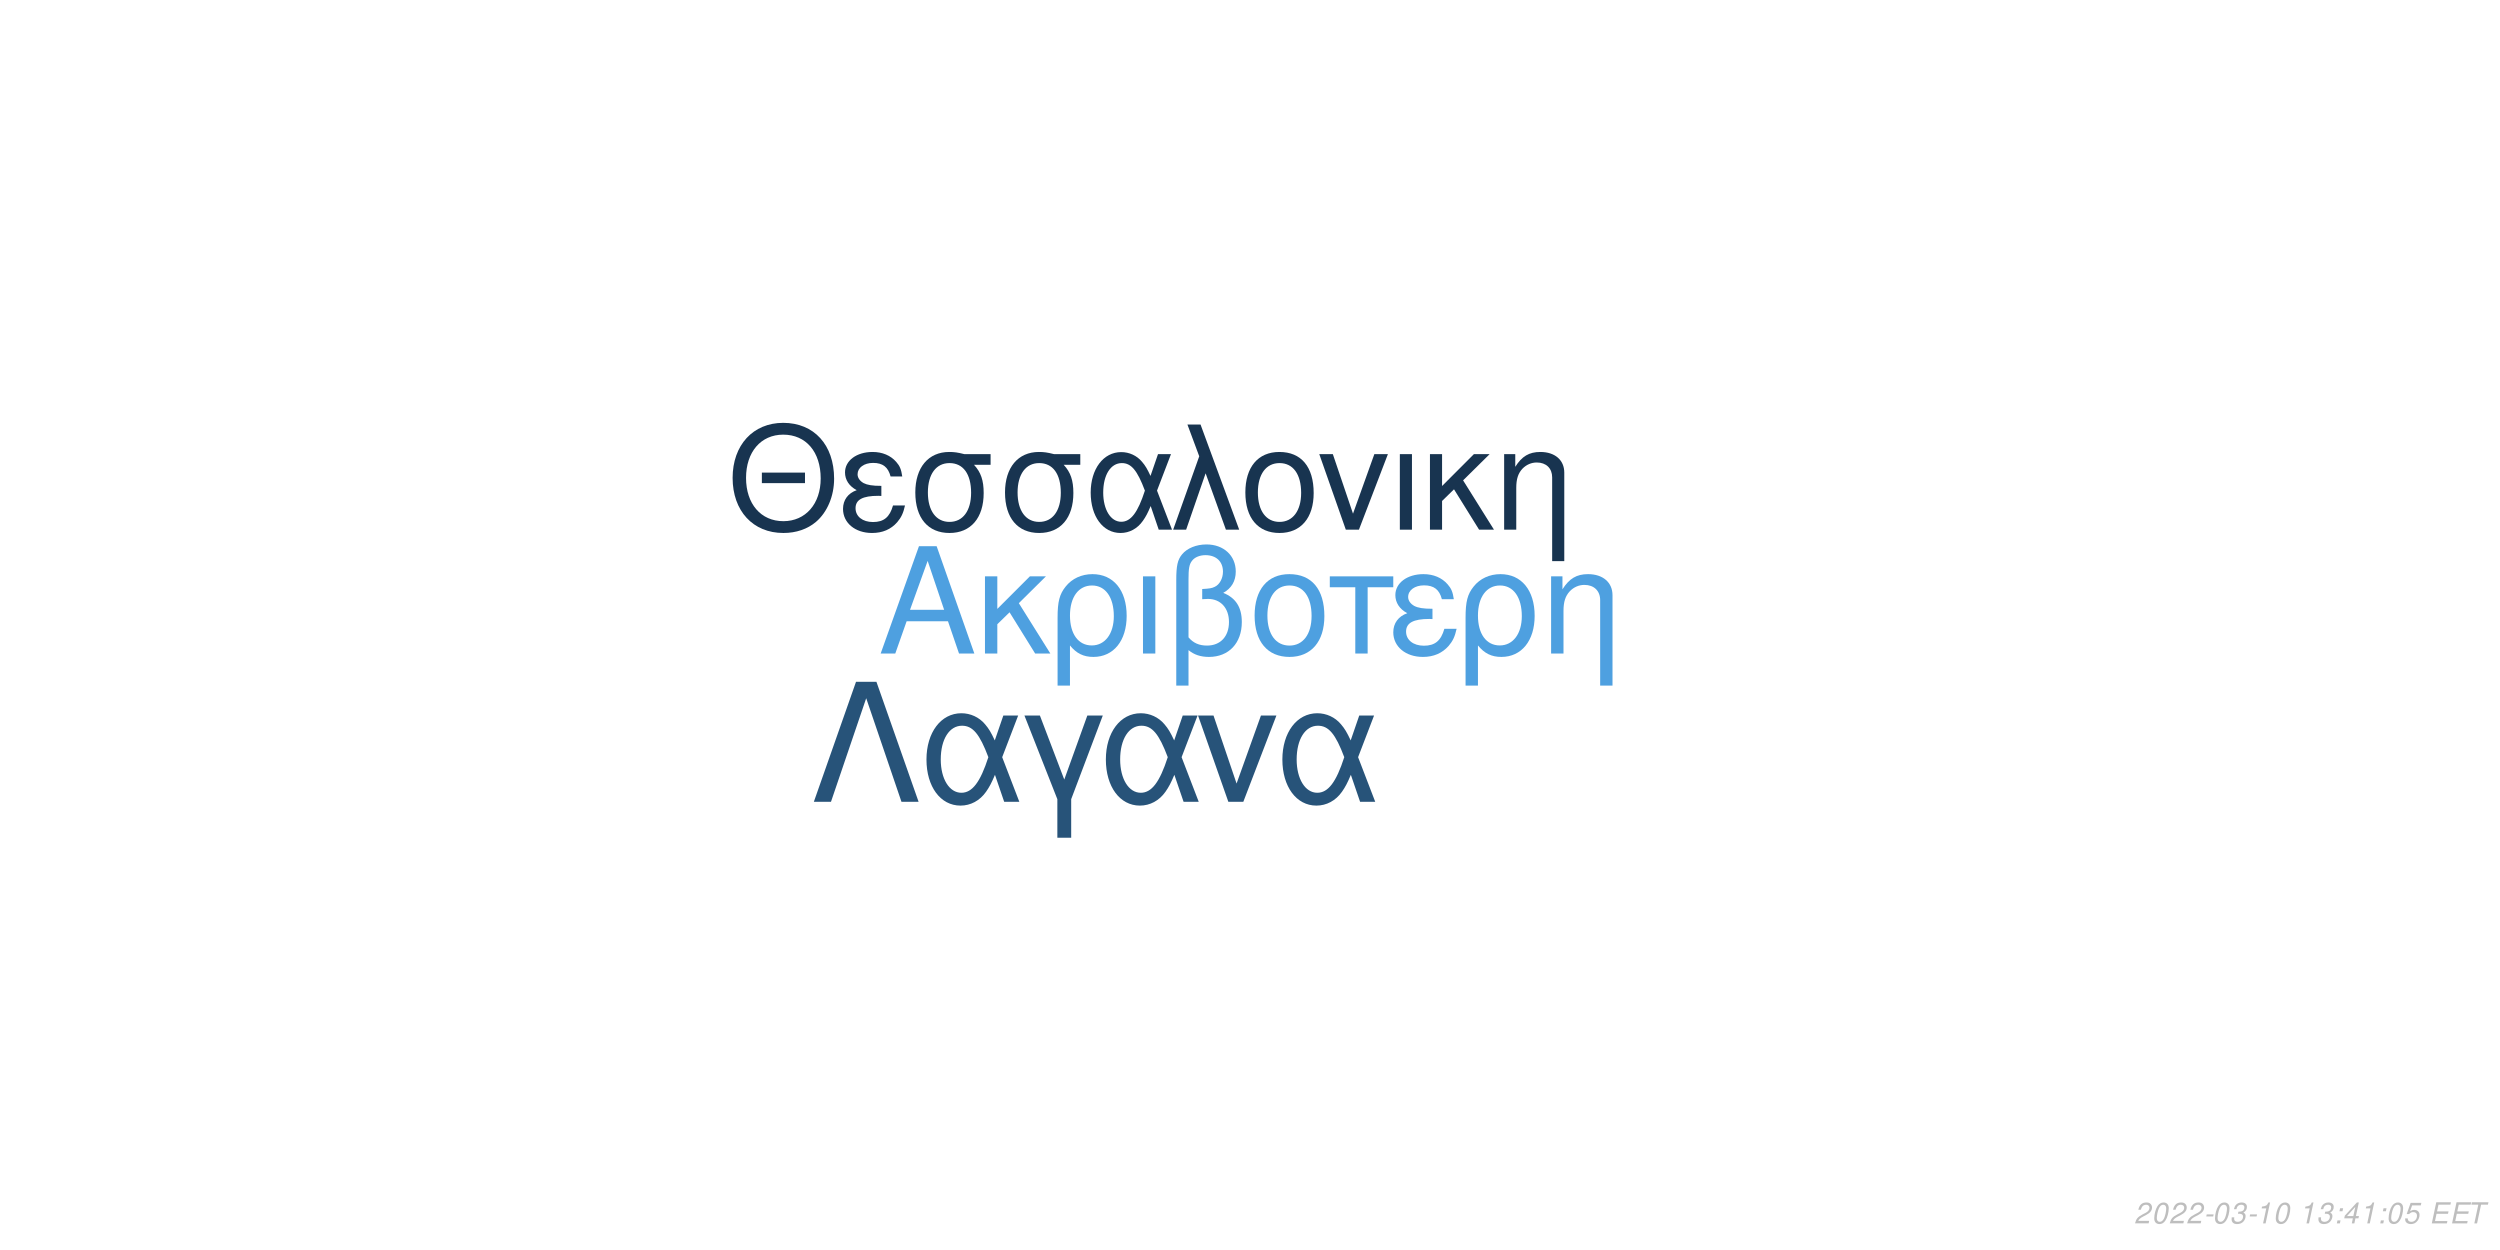
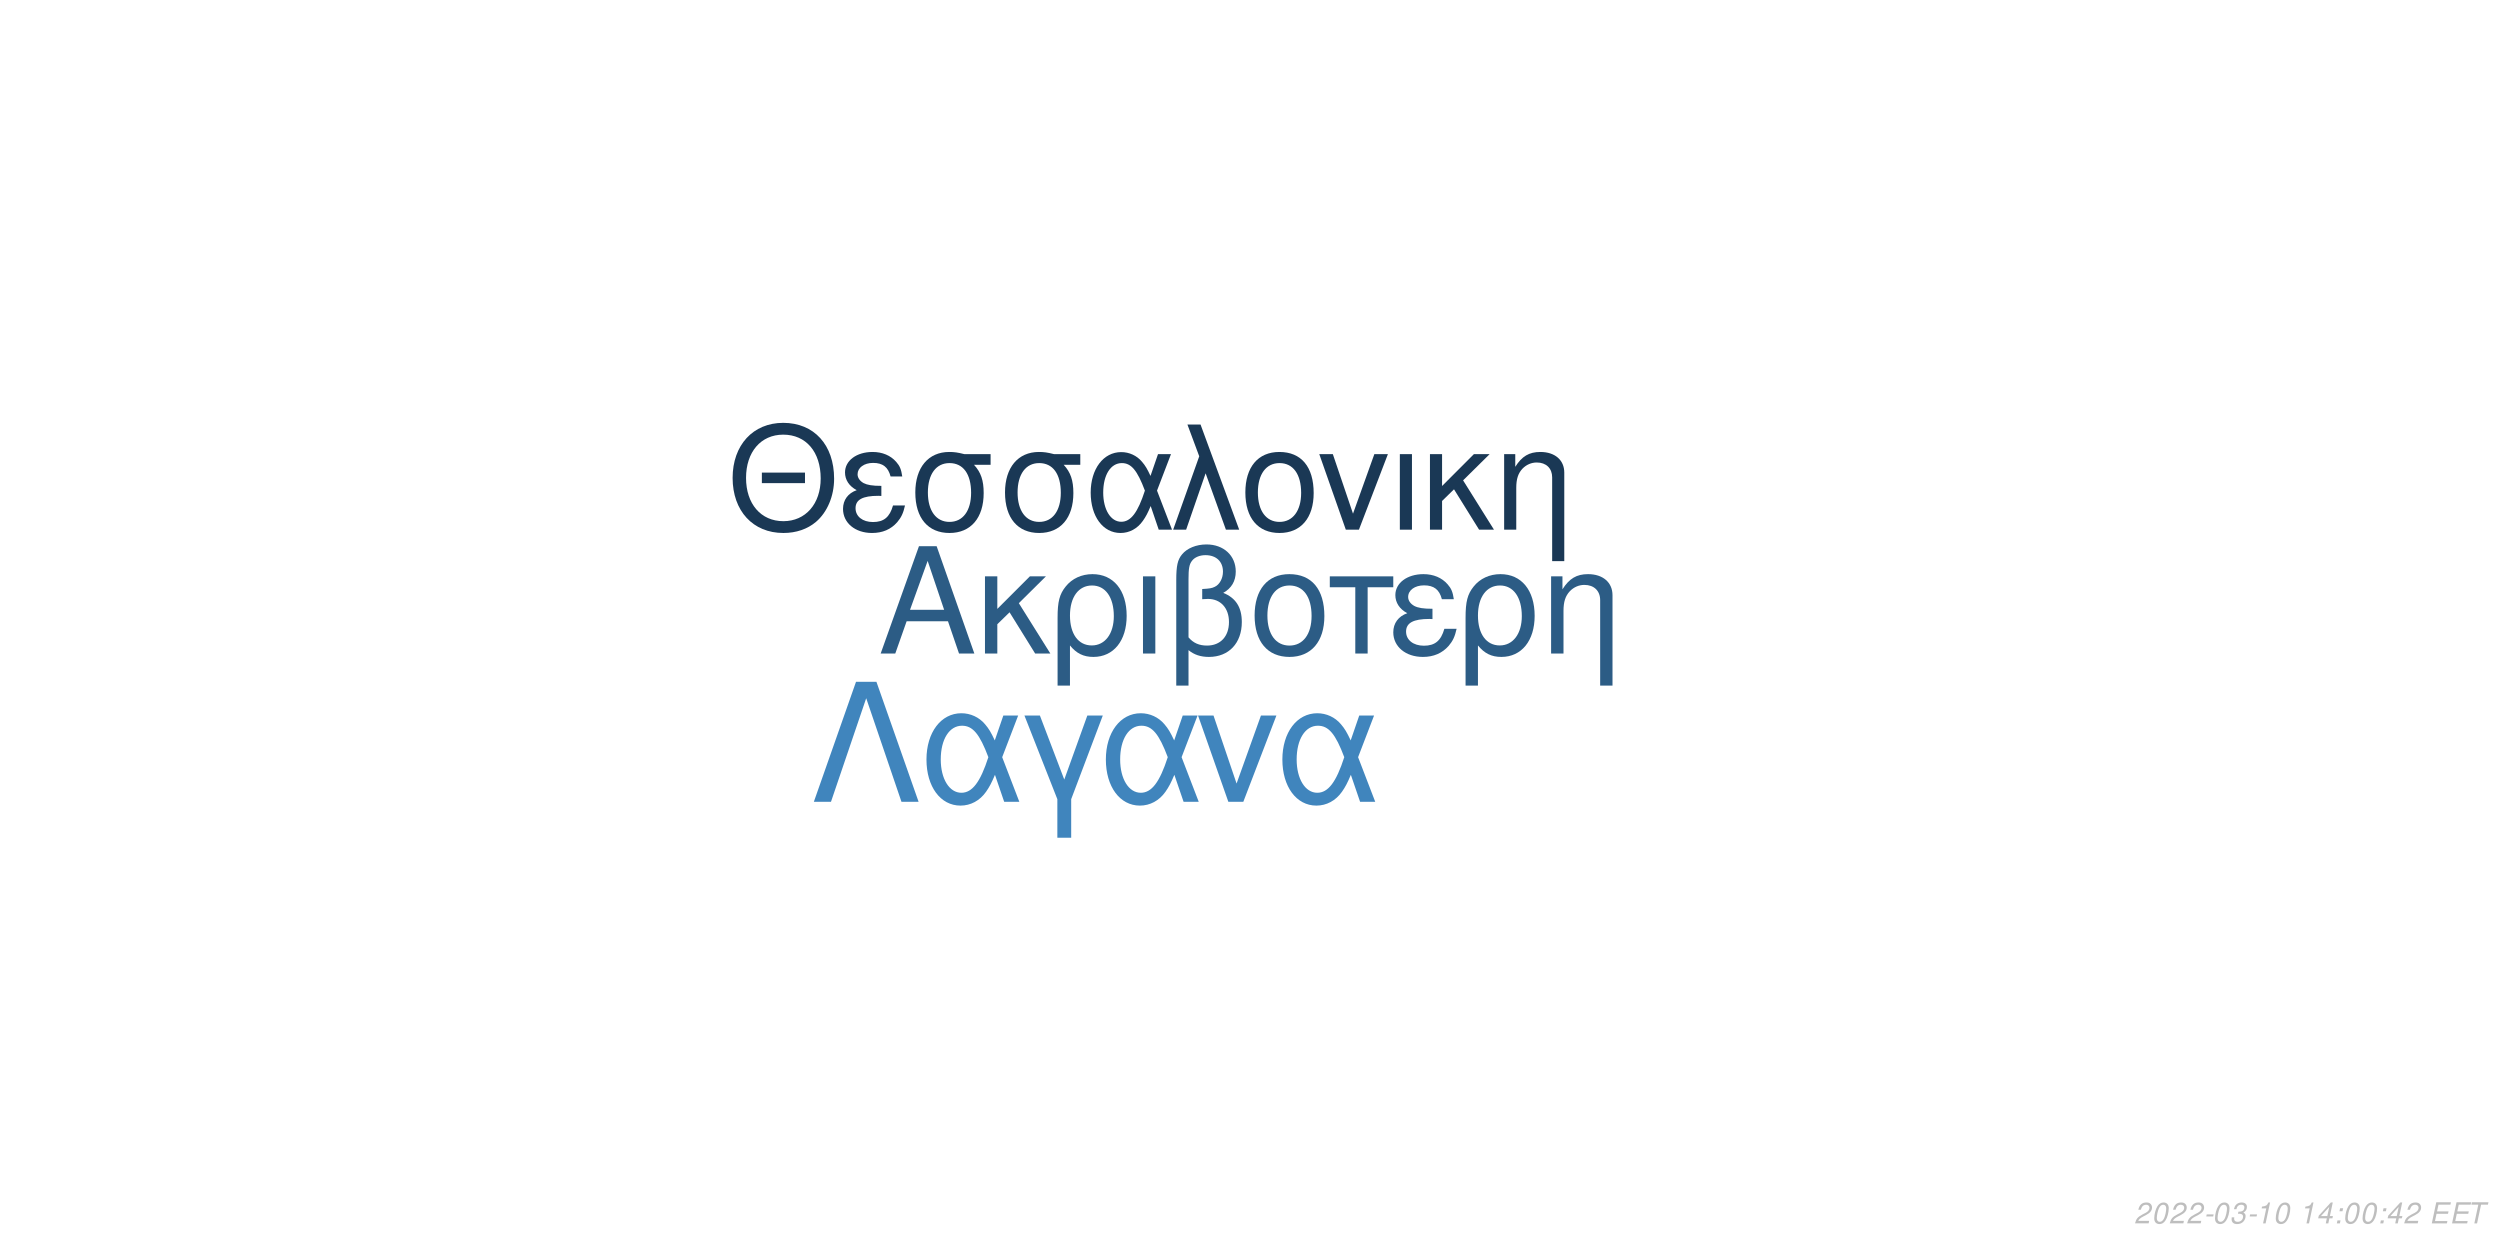
<svg xmlns="http://www.w3.org/2000/svg" xmlns:xlink="http://www.w3.org/1999/xlink" width="864pt" height="432pt" viewBox="0 0 864 432" version="1.1">
  <defs>
    <g>
      <symbol overflow="visible" id="glyph0-0">
        <path style="stroke:none;" d="" />
      </symbol>
      <symbol overflow="visible" id="glyph0-1">
        <path style="stroke:none;" d="M 24.125 -11.141 L 27.938 0 L 33.234 0 L 20.203 -37.094 L 14.094 -37.094 L 0.859 0 L 5.906 0 L 9.828 -11.141 Z M 22.797 -15.109 L 11 -15.109 L 17.094 -32.016 Z M 22.797 -15.109 " />
      </symbol>
      <symbol overflow="visible" id="glyph0-2">
        <path style="stroke:none;" d="M 7.172 -15.422 L 7.172 -26.672 L 2.906 -26.672 L 2.906 0 L 7.172 0 L 7.172 -10.125 L 11.406 -14.25 L 20.25 0 L 25.5 0 L 14.609 -17.406 L 23.969 -26.672 L 18.422 -26.672 Z M 7.172 -15.422 " />
      </symbol>
      <symbol overflow="visible" id="glyph0-3">
        <path style="stroke:none;" d="M 3 11.094 L 7.281 11.094 L 7.281 -2.797 C 9.516 -0.047 11.953 1.172 15.375 1.172 C 22.344 1.172 26.875 -4.422 26.875 -13.031 C 26.875 -21.891 22.297 -27.438 15.062 -27.438 C 11.297 -27.438 7.984 -25.906 5.797 -23.156 C 3.672 -20.516 3 -17.969 3 -12.359 Z M 14.906 -23.516 C 19.547 -23.516 22.438 -19.438 22.438 -12.922 C 22.438 -6.812 19.391 -2.797 14.812 -2.797 C 10.172 -2.797 7.281 -6.766 7.281 -13.125 C 7.281 -19.484 10.234 -23.516 14.906 -23.516 Z M 14.906 -23.516 " />
      </symbol>
      <symbol overflow="visible" id="glyph0-4">
        <path style="stroke:none;" d="M 3.516 0 L 7.781 0 L 7.781 -26.672 L 3.516 -26.672 Z M 3.516 0 " />
      </symbol>
      <symbol overflow="visible" id="glyph0-5">
        <path style="stroke:none;" d="M 4.016 11.094 L 8.25 11.094 L 8.25 -1.172 C 10.172 0.406 12.422 1.172 15.312 1.172 C 22.188 1.172 26.672 -3.609 26.672 -10.891 C 26.672 -15.984 24.578 -19.234 20.25 -20.969 C 23.109 -22.547 24.578 -25.031 24.578 -28.344 C 24.578 -33.844 20.406 -37.703 14.453 -37.703 C 10.938 -37.703 7.734 -36.391 6 -34.25 C 4.484 -32.422 4.016 -30.328 4.016 -25.391 Z M 8.25 -25.656 C 8.25 -29.359 8.5 -30.844 9.469 -32.062 C 10.375 -33.281 12.156 -34 14.094 -34 C 17.812 -34 20.156 -31.812 20.156 -28.297 C 20.156 -25.953 18.984 -23.812 17.297 -23.047 C 16.281 -22.547 15.469 -22.438 12.984 -22.297 L 12.984 -18.781 C 13.734 -18.828 14.344 -18.875 14.969 -18.875 C 19.344 -18.875 22.234 -15.719 22.234 -10.891 C 22.234 -5.906 19.281 -2.75 14.656 -2.75 C 11.953 -2.75 9.922 -3.609 8.25 -5.594 Z M 8.25 -25.656 " />
      </symbol>
      <symbol overflow="visible" id="glyph0-6">
        <path style="stroke:none;" d="M 14.094 -27.438 C 6.562 -27.438 2.094 -22.094 2.094 -13.125 C 2.094 -4.125 6.562 1.172 14.141 1.172 C 21.672 1.172 26.203 -4.172 26.203 -12.922 C 26.203 -22.188 21.828 -27.438 14.094 -27.438 Z M 14.141 -23.516 C 18.938 -23.516 21.781 -19.594 21.781 -12.984 C 21.781 -6.672 18.828 -2.75 14.141 -2.75 C 9.422 -2.75 6.516 -6.672 6.516 -13.125 C 6.516 -19.594 9.422 -23.516 14.141 -23.516 Z M 14.141 -23.516 " />
      </symbol>
      <symbol overflow="visible" id="glyph0-7">
        <path style="stroke:none;" d="M 7.891 0 L 12.156 0 L 12.156 -22.906 L 21.016 -22.906 L 21.016 -26.672 L -0.922 -26.672 L -0.922 -22.906 L 7.891 -22.906 Z M 7.891 0 " />
      </symbol>
      <symbol overflow="visible" id="glyph0-8">
        <path style="stroke:none;" d="M 14.562 -15.469 C 11.344 -15.469 9.562 -15.781 8.297 -16.438 C 6.922 -17.203 6.156 -18.328 6.156 -19.547 C 6.156 -21.891 8.453 -23.562 11.656 -23.562 C 15.062 -23.562 16.953 -22.094 17.812 -18.781 L 21.938 -18.781 C 21.578 -21.266 21.062 -22.5 19.797 -23.922 C 17.812 -26.203 14.906 -27.438 11.453 -27.438 C 5.797 -27.438 1.734 -24.375 1.734 -20.203 C 1.734 -17.609 3.156 -15.375 5.859 -13.938 C 2.797 -12.875 1.016 -10.484 1.016 -7.328 C 1.016 -2.391 5.297 1.172 11.25 1.172 C 14.969 1.172 17.906 -0.109 20.156 -2.641 C 21.578 -4.328 22.297 -5.797 22.906 -8.547 L 18.672 -8.547 C 17.5 -4.422 15.422 -2.703 11.609 -2.703 C 7.938 -2.703 5.438 -4.688 5.438 -7.578 C 5.438 -10.578 7.938 -11.953 13.484 -11.953 C 13.641 -11.953 14.094 -11.953 14.562 -11.906 Z M 14.562 -15.469 " />
      </symbol>
      <symbol overflow="visible" id="glyph0-9">
        <path style="stroke:none;" d="M 3.562 -26.672 L 3.562 0 L 7.844 0 L 7.844 -14.703 C 7.844 -17.906 8.5 -19.891 10.031 -21.531 C 11.406 -22.953 13.188 -23.719 15.062 -23.719 C 18.375 -23.719 20.516 -21.672 20.516 -18.469 L 20.516 11.094 L 24.781 11.094 L 24.781 -20.156 C 24.781 -24.578 21.469 -27.438 16.328 -27.438 C 12.359 -27.438 9.828 -25.906 7.484 -22.188 L 7.484 -26.672 Z M 3.562 -26.672 " />
      </symbol>
      <symbol overflow="visible" id="glyph1-0">
        <path style="stroke:none;" d="" />
      </symbol>
      <symbol overflow="visible" id="glyph1-1">
        <path style="stroke:none;" d="M 26.859 -19.734 L 11.953 -19.734 L 11.953 -16.094 L 26.859 -16.094 Z M 19.328 -36.922 C 8.922 -36.922 1.844 -29.25 1.844 -17.891 C 1.844 -6.484 8.875 1.141 19.391 1.141 C 23.812 1.141 27.703 -0.203 30.641 -2.688 C 34.578 -6.031 36.922 -11.656 36.922 -17.594 C 36.922 -29.297 30 -36.922 19.328 -36.922 Z M 19.328 -32.844 C 27.203 -32.844 32.281 -26.906 32.281 -17.688 C 32.281 -8.922 27.062 -2.938 19.391 -2.938 C 11.609 -2.938 6.484 -8.922 6.484 -17.891 C 6.484 -26.859 11.609 -32.844 19.328 -32.844 Z M 19.328 -32.844 " />
      </symbol>
      <symbol overflow="visible" id="glyph1-2">
        <path style="stroke:none;" d="M 14.25 -15.141 C 11.109 -15.141 9.375 -15.453 8.125 -16.094 C 6.781 -16.844 6.031 -17.938 6.031 -19.141 C 6.031 -21.422 8.266 -23.078 11.406 -23.078 C 14.75 -23.078 16.594 -21.625 17.438 -18.391 L 21.469 -18.391 C 21.125 -20.828 20.625 -22.031 19.391 -23.422 C 17.438 -25.656 14.594 -26.859 11.219 -26.859 C 5.688 -26.859 1.688 -23.875 1.688 -19.781 C 1.688 -17.234 3.094 -15.047 5.734 -13.656 C 2.734 -12.609 1 -10.266 1 -7.172 C 1 -2.344 5.188 1.141 11.016 1.141 C 14.656 1.141 17.547 -0.094 19.734 -2.594 C 21.125 -4.234 21.828 -5.688 22.422 -8.375 L 18.281 -8.375 C 17.141 -4.328 15.094 -2.641 11.359 -2.641 C 7.766 -2.641 5.328 -4.578 5.328 -7.422 C 5.328 -10.359 7.766 -11.703 13.203 -11.703 C 13.359 -11.703 13.797 -11.703 14.25 -11.656 Z M 14.25 -15.141 " />
      </symbol>
      <symbol overflow="visible" id="glyph1-3">
        <path style="stroke:none;" d="M 29 -26.109 L 19.938 -26.109 C 17.594 -26.703 16.438 -26.859 14.703 -26.859 C 7.469 -26.859 2.984 -21.469 2.984 -12.859 C 2.984 -4.031 7.375 1.141 14.797 1.141 C 22.172 1.141 26.609 -4.078 26.609 -12.656 C 26.609 -17.047 25.656 -19.828 23.266 -22.422 L 29 -22.422 Z M 14.797 -23.016 C 19.531 -23.016 22.266 -19.234 22.266 -12.75 C 22.266 -6.531 19.438 -2.688 14.797 -2.688 C 10.172 -2.688 7.328 -6.531 7.328 -12.859 C 7.328 -19.188 10.172 -23.016 14.797 -23.016 Z M 14.797 -23.016 " />
      </symbol>
      <symbol overflow="visible" id="glyph1-4">
        <path style="stroke:none;" d="M 29.344 -26.109 L 24.859 -26.109 L 22.266 -18.578 C 21.125 -21.031 20.484 -22.125 19.328 -23.469 C 17.547 -25.609 14.906 -26.812 12.156 -26.812 C 5.984 -26.812 1.594 -20.984 1.594 -12.812 C 1.594 -4.578 5.828 1.141 11.906 1.141 C 14.953 1.141 17.734 -0.344 19.625 -3.047 C 20.672 -4.531 21.281 -5.688 22.328 -8.172 L 25.109 0 L 29.703 0 L 24.516 -13.5 Z M 20.328 -13.5 C 17.891 -5.922 15.453 -2.734 12.156 -2.734 C 8.516 -2.734 5.922 -6.922 5.922 -12.812 C 5.922 -18.938 8.516 -23.016 12.359 -23.016 C 15.594 -23.016 17.688 -20.531 20.328 -13.5 Z M 20.328 -13.5 " />
      </symbol>
      <symbol overflow="visible" id="glyph1-5">
        <path style="stroke:none;" d="M 1.094 0 L 5.578 0 L 12.312 -19.484 L 19.328 0 L 23.922 0 L 10.562 -36.328 L 6.031 -36.328 L 10.109 -25.359 Z M 1.094 0 " />
      </symbol>
      <symbol overflow="visible" id="glyph1-6">
        <path style="stroke:none;" d="M 13.797 -26.859 C 6.422 -26.859 2.047 -21.625 2.047 -12.859 C 2.047 -4.031 6.422 1.141 13.859 1.141 C 21.234 1.141 25.656 -4.078 25.656 -12.656 C 25.656 -21.719 21.375 -26.859 13.797 -26.859 Z M 13.859 -23.016 C 18.531 -23.016 21.328 -19.188 21.328 -12.703 C 21.328 -6.531 18.438 -2.688 13.859 -2.688 C 9.219 -2.688 6.375 -6.531 6.375 -12.859 C 6.375 -19.188 9.219 -23.016 13.859 -23.016 Z M 13.859 -23.016 " />
      </symbol>
      <symbol overflow="visible" id="glyph1-7">
        <path style="stroke:none;" d="M 14.297 0 L 24.312 -26.109 L 19.625 -26.109 L 12.25 -5.531 L 5.281 -26.109 L 0.594 -26.109 L 9.766 0 Z M 14.297 0 " />
      </symbol>
      <symbol overflow="visible" id="glyph1-8">
        <path style="stroke:none;" d="M 3.438 0 L 7.625 0 L 7.625 -26.109 L 3.438 -26.109 Z M 3.438 0 " />
      </symbol>
      <symbol overflow="visible" id="glyph1-9">
        <path style="stroke:none;" d="M 7.031 -15.094 L 7.031 -26.109 L 2.844 -26.109 L 2.844 0 L 7.031 0 L 7.031 -9.922 L 11.156 -13.953 L 19.828 0 L 24.969 0 L 14.297 -17.047 L 23.469 -26.109 L 18.031 -26.109 Z M 7.031 -15.094 " />
      </symbol>
      <symbol overflow="visible" id="glyph1-10">
        <path style="stroke:none;" d="M 3.484 -26.109 L 3.484 0 L 7.672 0 L 7.672 -14.406 C 7.672 -17.547 8.328 -19.484 9.812 -21.078 C 11.156 -22.469 12.906 -23.219 14.75 -23.219 C 17.984 -23.219 20.078 -21.234 20.078 -18.094 L 20.078 10.859 L 24.266 10.859 L 24.266 -19.734 C 24.266 -24.062 21.031 -26.859 16 -26.859 C 12.109 -26.859 9.609 -25.359 7.328 -21.719 L 7.328 -26.109 Z M 3.484 -26.109 " />
      </symbol>
      <symbol overflow="visible" id="glyph2-0">
        <path style="stroke:none;" d="" />
      </symbol>
      <symbol overflow="visible" id="glyph2-1">
        <path style="stroke:none;" d="M 22.531 -41.484 L 15.484 -41.484 L 0.906 0 L 6.828 0 L 19 -35.797 L 31.188 0 L 37.109 0 Z M 22.531 -41.484 " />
      </symbol>
      <symbol overflow="visible" id="glyph2-2">
        <path style="stroke:none;" d="M 33.516 -29.812 L 28.391 -29.812 L 25.438 -21.219 C 24.125 -24.016 23.391 -25.266 22.078 -26.797 C 20.031 -29.25 17.016 -30.609 13.891 -30.609 C 6.828 -30.609 1.828 -23.953 1.828 -14.625 C 1.828 -5.234 6.656 1.312 13.594 1.312 C 17.078 1.312 20.266 -0.391 22.422 -3.469 C 23.609 -5.172 24.297 -6.484 25.5 -9.328 L 28.688 0 L 33.922 0 L 28 -15.422 Z M 23.219 -15.422 C 20.422 -6.766 17.641 -3.125 13.891 -3.125 C 9.734 -3.125 6.766 -7.906 6.766 -14.625 C 6.766 -21.625 9.734 -26.297 14.109 -26.297 C 17.812 -26.297 20.203 -23.453 23.219 -15.422 Z M 23.219 -15.422 " />
      </symbol>
      <symbol overflow="visible" id="glyph2-3">
        <path style="stroke:none;" d="M 12.062 12.406 L 16.844 12.406 L 16.844 -0.906 L 27.766 -29.812 L 22.422 -29.812 L 14.453 -7.688 L 6.031 -29.812 L 0.688 -29.812 L 12.062 -0.906 Z M 12.062 12.406 " />
      </symbol>
      <symbol overflow="visible" id="glyph2-4">
        <path style="stroke:none;" d="M 16.328 0 L 27.766 -29.812 L 22.422 -29.812 L 14 -6.312 L 6.031 -29.812 L 0.688 -29.812 L 11.156 0 Z M 16.328 0 " />
      </symbol>
      <symbol overflow="visible" id="glyph3-0">
        <path style="stroke:none;" d="" />
      </symbol>
      <symbol overflow="visible" id="glyph3-1">
        <path style="stroke:none;" d="M 5.234 -0.875 L 1.469 -0.875 C 1.641 -1.375 2.203 -1.891 3.109 -2.344 L 4.234 -2.938 C 5.562 -3.625 6.219 -4.469 6.219 -5.484 C 6.219 -5.938 6.062 -6.359 5.797 -6.656 C 5.469 -7.047 4.984 -7.234 4.312 -7.234 C 2.766 -7.234 1.891 -6.453 1.484 -4.734 L 2.375 -4.734 C 2.484 -5.188 2.609 -5.484 2.797 -5.75 C 3.094 -6.203 3.609 -6.453 4.188 -6.453 C 4.891 -6.453 5.344 -6.031 5.344 -5.375 C 5.344 -4.703 4.859 -4.094 4.016 -3.656 L 2.984 -3.125 C 1.234 -2.188 0.797 -1.656 0.344 -0.016 L 5.047 -0.016 Z M 5.234 -0.875 " />
      </symbol>
      <symbol overflow="visible" id="glyph3-2">
        <path style="stroke:none;" d="M 4.203 -7.234 C 3.375 -7.234 2.688 -6.812 2.125 -5.984 C 1.484 -5.047 0.984 -3.188 0.984 -1.734 C 0.984 -1.109 1.172 -0.562 1.484 -0.266 C 1.797 0.047 2.281 0.234 2.766 0.234 C 3.625 0.234 4.281 -0.156 4.859 -1.016 C 5.516 -1.953 6 -3.797 6 -5.266 C 6 -6.5 5.328 -7.234 4.203 -7.234 Z M 4.094 -6.453 C 4.734 -6.453 5.125 -5.984 5.125 -5.156 C 5.125 -4.203 4.781 -2.625 4.406 -1.812 C 3.984 -0.938 3.516 -0.547 2.875 -0.547 C 2.25 -0.547 1.875 -1.031 1.875 -1.828 C 1.875 -2.797 2.203 -4.344 2.594 -5.203 C 2.984 -6.047 3.453 -6.453 4.094 -6.453 Z M 4.094 -6.453 " />
      </symbol>
      <symbol overflow="visible" id="glyph3-3">
        <path style="stroke:none;" d="M 3.516 -3.125 L 1.125 -3.125 L 0.969 -2.406 L 3.359 -2.406 Z M 3.516 -3.125 " />
      </symbol>
      <symbol overflow="visible" id="glyph3-4">
        <path style="stroke:none;" d="M 2.922 -3.312 C 3.125 -3.344 3.234 -3.344 3.375 -3.344 C 4.203 -3.344 4.688 -3 4.688 -2.406 C 4.688 -1.312 3.906 -0.547 2.781 -0.547 C 2.047 -0.547 1.594 -0.938 1.594 -1.562 C 1.594 -1.719 1.609 -1.844 1.656 -2.094 L 0.766 -2.094 C 0.734 -1.797 0.719 -1.641 0.719 -1.469 C 0.719 -0.375 1.406 0.234 2.641 0.234 C 3.547 0.234 4.297 -0.078 4.812 -0.656 C 5.266 -1.156 5.562 -1.875 5.562 -2.547 C 5.562 -3.125 5.344 -3.453 4.797 -3.734 C 5.641 -4.234 6.016 -4.844 6.016 -5.734 C 6.016 -6.656 5.312 -7.234 4.203 -7.234 C 3.375 -7.234 2.672 -6.938 2.188 -6.375 C 1.891 -6.031 1.703 -5.641 1.516 -4.906 L 2.391 -4.906 C 2.5 -5.359 2.594 -5.594 2.734 -5.812 C 3.047 -6.234 3.516 -6.453 4.078 -6.453 C 4.734 -6.453 5.141 -6.125 5.141 -5.578 C 5.141 -5.188 5.016 -4.797 4.797 -4.547 C 4.516 -4.234 4 -4.062 3.266 -4.062 L 3.078 -4.062 Z M 2.922 -3.312 " />
      </symbol>
      <symbol overflow="visible" id="glyph3-5">
        <path style="stroke:none;" d="M 3.703 -5.188 L 2.594 0 L 3.469 0 L 5.016 -7.234 L 4.438 -7.234 C 3.906 -6.156 3.688 -6.016 2.234 -5.812 L 2.109 -5.188 Z M 3.703 -5.188 " />
      </symbol>
      <symbol overflow="visible" id="glyph3-6">
        <path style="stroke:none;" d="" />
      </symbol>
      <symbol overflow="visible" id="glyph3-7">
+         <path style="stroke:none;" d="M 3.625 -1.75 L 3.266 0 L 4.141 0 L 4.516 -1.75 L 5.562 -1.75 L 5.734 -2.531 L 4.688 -2.531 L 5.688 -7.234 L 5.016 -7.234 L 0.844 -2.672 L 0.641 -1.75 Z M 3.797 -2.531 L 1.594 -2.531 L 4.469 -5.703 Z M 3.797 -2.531 " />
+       </symbol>
+       <symbol overflow="visible" id="glyph3-8">
        <path style="stroke:none;" d="M 2.359 -1.031 L 1.312 -1.031 L 1.094 0 L 2.141 0 Z M 3.266 -5.234 L 2.219 -5.234 L 2 -4.203 L 3.047 -4.203 Z M 3.266 -5.234 " />
      </symbol>
-       <symbol overflow="visible" id="glyph3-8">
-         <path style="stroke:none;" d="M 3.625 -1.75 L 3.266 0 L 4.141 0 L 4.516 -1.75 L 5.562 -1.75 L 5.734 -2.531 L 4.688 -2.531 L 5.688 -7.234 L 5.016 -7.234 L 0.844 -2.672 L 0.641 -1.75 Z M 3.797 -2.531 L 1.594 -2.531 L 4.469 -5.703 Z M 3.797 -2.531 " />
-       </symbol>
      <symbol overflow="visible" id="glyph3-9">
-         <path style="stroke:none;" d="M 6.297 -7.094 L 2.594 -7.094 L 1.234 -3.234 L 2.047 -3.234 C 2.656 -3.766 2.938 -3.906 3.531 -3.906 C 4.328 -3.906 4.797 -3.453 4.797 -2.688 C 4.797 -1.438 3.969 -0.547 2.828 -0.547 C 2.031 -0.547 1.609 -0.938 1.578 -1.734 L 0.703 -1.734 L 0.703 -1.516 C 0.703 -0.938 0.844 -0.547 1.188 -0.266 C 1.562 0.062 2.078 0.234 2.703 0.234 C 3.656 0.234 4.391 -0.156 4.984 -0.922 C 5.422 -1.5 5.672 -2.234 5.672 -2.953 C 5.672 -4 4.938 -4.672 3.812 -4.672 C 3.328 -4.672 2.906 -4.547 2.406 -4.234 L 3.109 -6.219 L 6.109 -6.219 Z M 6.297 -7.094 " />
+         <path style="stroke:none;" d="M 2.547 -3.312 L 6.5 -3.312 L 6.688 -4.141 L 2.719 -4.141 L 3.219 -6.469 L 7.344 -6.469 L 7.516 -7.297 L 2.453 -7.297 L 0.906 0 L 6.125 0 L 6.297 -0.812 L 2.016 -0.812 Z M 2.547 -3.312 " />
      </symbol>
      <symbol overflow="visible" id="glyph3-10">
-         <path style="stroke:none;" d="M 2.547 -3.312 L 6.5 -3.312 L 6.688 -4.141 L 2.719 -4.141 L 3.219 -6.469 L 7.344 -6.469 L 7.516 -7.297 L 2.453 -7.297 L 0.906 0 L 6.125 0 L 6.297 -0.812 L 2.016 -0.812 Z M 2.547 -3.312 " />
-       </symbol>
-       <symbol overflow="visible" id="glyph3-11">
        <path style="stroke:none;" d="M 4.938 -6.469 L 7.312 -6.469 L 7.484 -7.297 L 1.75 -7.297 L 1.578 -6.469 L 3.984 -6.469 L 2.609 0 L 3.547 0 Z M 4.938 -6.469 " />
      </symbol>
    </g>
  </defs>
  <g id="surface1">
    <rect x="0" y="0" width="864" height="432" style="fill:rgb(100%,100%,100%);fill-opacity:1;stroke:none;" />
-     <g style="fill:rgb(30.588%,62.745%,87.843%);fill-opacity:1;">
+     <g style="fill:rgb(17.255%,36.078%,52.157%);fill-opacity:1;">
      <use xlink:href="#glyph0-1" x="303.5" y="225.861" />
      <use xlink:href="#glyph0-2" x="337.5" y="225.861" />
      <use xlink:href="#glyph0-3" x="362.5" y="225.861" />
      <use xlink:href="#glyph0-4" x="391.5" y="225.861" />
      <use xlink:href="#glyph0-5" x="402.5" y="225.861" />
      <use xlink:href="#glyph0-6" x="431.5" y="225.861" />
      <use xlink:href="#glyph0-7" x="460.5" y="225.861" />
      <use xlink:href="#glyph0-8" x="480.5" y="225.861" />
      <use xlink:href="#glyph0-3" x="503.5" y="225.861" />
      <use xlink:href="#glyph0-9" x="532.5" y="225.861" />
    </g>
-     <g style="fill:rgb(9.412%,20.392%,31.373%);fill-opacity:1;">
+     <g style="fill:rgb(10.196%,21.961%,33.333%);fill-opacity:1;">
      <use xlink:href="#glyph1-1" x="251.348" y="183.058" />
      <use xlink:href="#glyph1-2" x="290.348" y="183.058" />
      <use xlink:href="#glyph1-3" x="313.348" y="183.058" />
      <use xlink:href="#glyph1-3" x="344.348" y="183.058" />
      <use xlink:href="#glyph1-4" x="375.348" y="183.058" />
      <use xlink:href="#glyph1-5" x="404.348" y="183.058" />
      <use xlink:href="#glyph1-6" x="428.348" y="183.058" />
      <use xlink:href="#glyph1-7" x="455.348" y="183.058" />
      <use xlink:href="#glyph1-8" x="480.348" y="183.058" />
      <use xlink:href="#glyph1-9" x="491.348" y="183.058" />
      <use xlink:href="#glyph1-10" x="516.348" y="183.058" />
    </g>
-     <g style="fill:rgb(15.294%,32.549%,47.451%);fill-opacity:1;">
+     <g style="fill:rgb(25.098%,52.157%,74.118%);fill-opacity:1;">
      <use xlink:href="#glyph2-1" x="280.359" y="277.105" />
      <use xlink:href="#glyph2-2" x="318.359" y="277.105" />
      <use xlink:href="#glyph2-3" x="353.359" y="277.105" />
      <use xlink:href="#glyph2-2" x="380.359" y="277.105" />
      <use xlink:href="#glyph2-4" x="413.359" y="277.105" />
      <use xlink:href="#glyph2-2" x="441.359" y="277.105" />
    </g>
    <g style="fill:rgb(74.51%,74.51%,74.51%);fill-opacity:1;">
      <use xlink:href="#glyph3-1" x="737.52" y="422.81" />
      <use xlink:href="#glyph3-2" x="743.52" y="422.81" />
      <use xlink:href="#glyph3-1" x="749.52" y="422.81" />
      <use xlink:href="#glyph3-1" x="755.52" y="422.81" />
      <use xlink:href="#glyph3-3" x="761.52" y="422.81" />
      <use xlink:href="#glyph3-2" x="764.52" y="422.81" />
      <use xlink:href="#glyph3-4" x="770.52" y="422.81" />
      <use xlink:href="#glyph3-3" x="776.52" y="422.81" />
      <use xlink:href="#glyph3-5" x="779.52" y="422.81" />
      <use xlink:href="#glyph3-2" x="785.52" y="422.81" />
      <use xlink:href="#glyph3-6" x="791.52" y="422.81" />
      <use xlink:href="#glyph3-5" x="794.52" y="422.81" />
-       <use xlink:href="#glyph3-4" x="800.52" y="422.81" />
-       <use xlink:href="#glyph3-7" x="806.52" y="422.81" />
-       <use xlink:href="#glyph3-8" x="809.52" y="422.81" />
-       <use xlink:href="#glyph3-5" x="815.52" y="422.81" />
-       <use xlink:href="#glyph3-7" x="821.52" y="422.81" />
-       <use xlink:href="#glyph3-2" x="824.52" y="422.81" />
-       <use xlink:href="#glyph3-9" x="830.52" y="422.81" />
+       <use xlink:href="#glyph3-7" x="800.52" y="422.81" />
+       <use xlink:href="#glyph3-8" x="806.52" y="422.81" />
+       <use xlink:href="#glyph3-2" x="809.52" y="422.81" />
+       <use xlink:href="#glyph3-2" x="815.52" y="422.81" />
+       <use xlink:href="#glyph3-8" x="821.52" y="422.81" />
+       <use xlink:href="#glyph3-7" x="824.52" y="422.81" />
+       <use xlink:href="#glyph3-1" x="830.52" y="422.81" />
      <use xlink:href="#glyph3-6" x="836.52" y="422.81" />
-       <use xlink:href="#glyph3-10" x="839.52" y="422.81" />
-       <use xlink:href="#glyph3-10" x="846.52" y="422.81" />
-       <use xlink:href="#glyph3-11" x="852.52" y="422.81" />
+       <use xlink:href="#glyph3-9" x="839.52" y="422.81" />
+       <use xlink:href="#glyph3-9" x="846.52" y="422.81" />
+       <use xlink:href="#glyph3-10" x="852.52" y="422.81" />
    </g>
  </g>
</svg>
